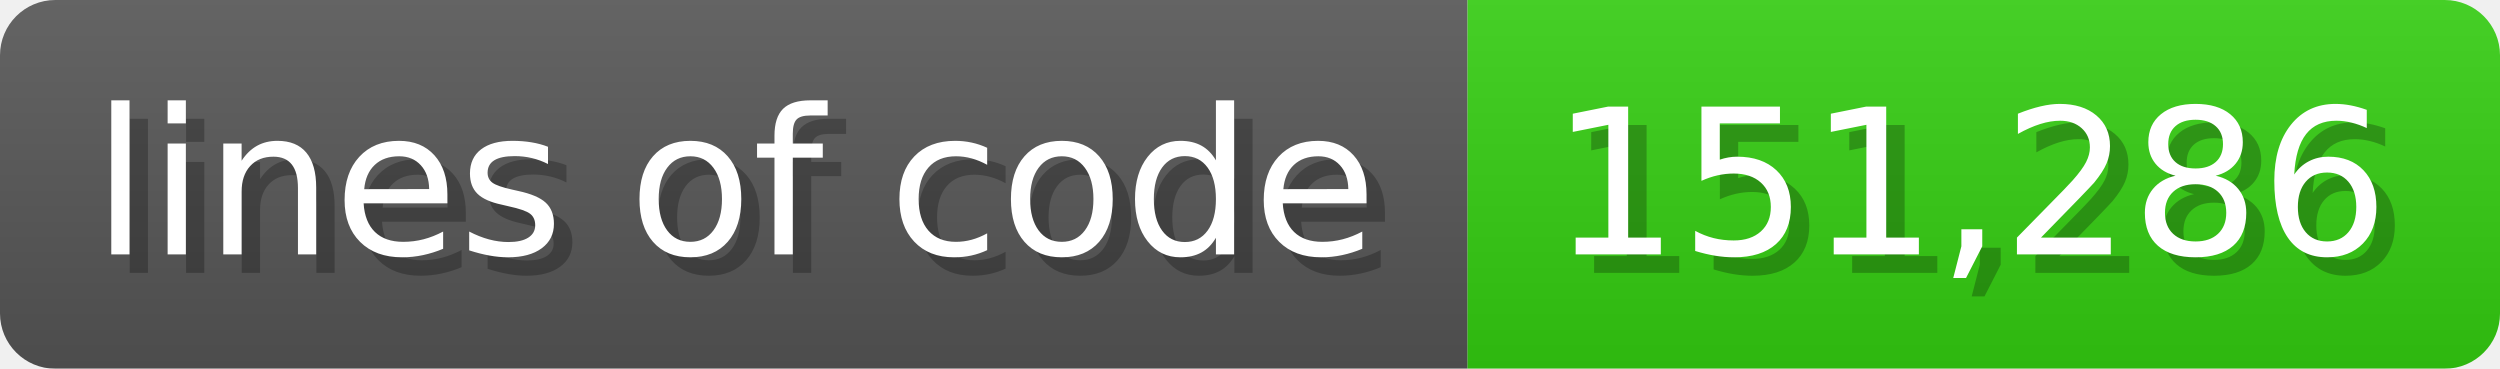
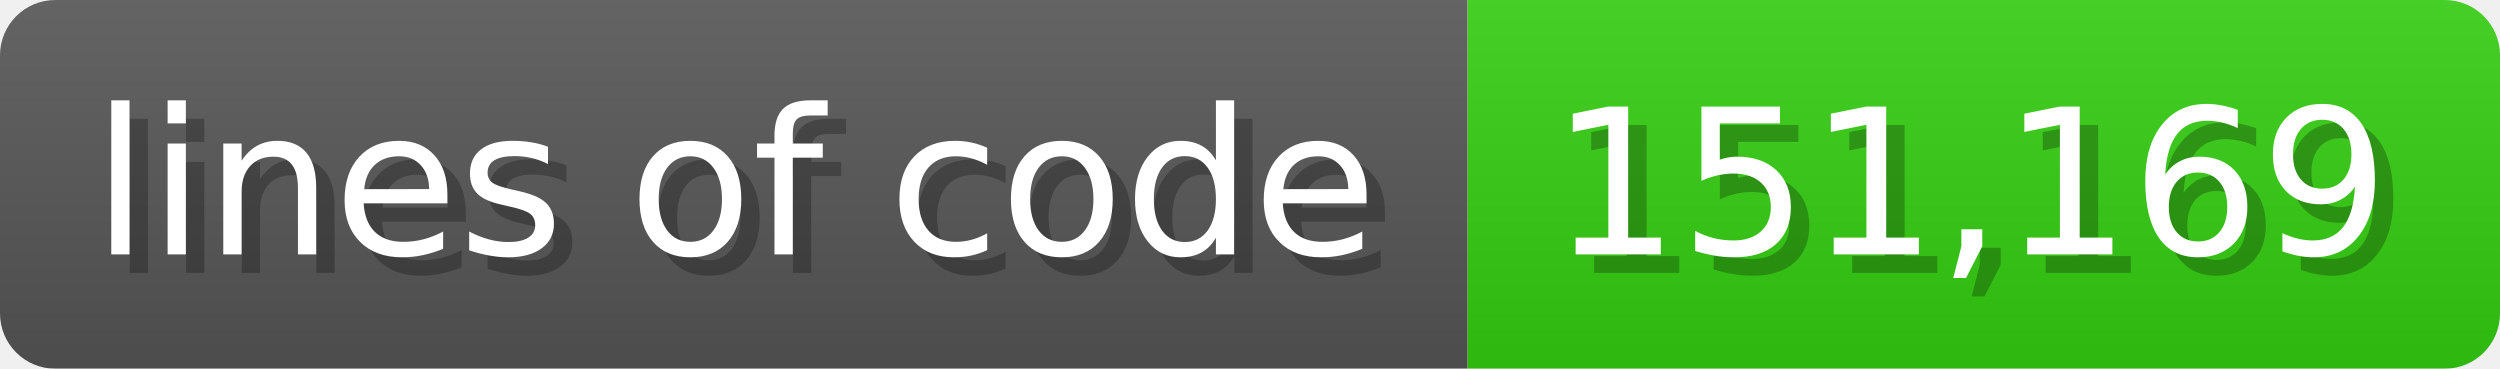
<svg xmlns="http://www.w3.org/2000/svg" width="135.6" height="20" viewBox="0 0 1356 200">
  <linearGradient id="a" x2="0" y2="100%">
    <stop offset="0" stop-opacity=".1" stop-color="#EEE" />
    <stop offset="1" stop-opacity=".1" />
  </linearGradient>
  <mask id="m">
    <rect width="1356" height="200" rx="30" fill="#FFF" />
  </mask>
  <g mask="url(#m)">
    <rect width="796" height="200" fill="#555" />
    <rect width="560" height="200" fill="#3C1" x="796" />
    <rect width="1356" height="200" fill="url(#a)" />
  </g>
  <g fill="#fff" text-anchor="start" font-family="Verdana,DejaVu Sans,sans-serif" font-size="110">
    <text x="60" y="148" textLength="696" fill="#000" opacity="0.25">lines of code</text>
    <text x="50" y="138" textLength="696">lines of code</text>
-     <text x="851" y="148" textLength="460" fill="#000" opacity="0.25">151,286</text>
-     <text x="841" y="138" textLength="460">151,286</text>
+     <text x="851" y="148" textLength="460" fill="#000" opacity="0.25">151,169</text>
+     <text x="841" y="138" textLength="460">151,169</text>
  </g>
</svg>
